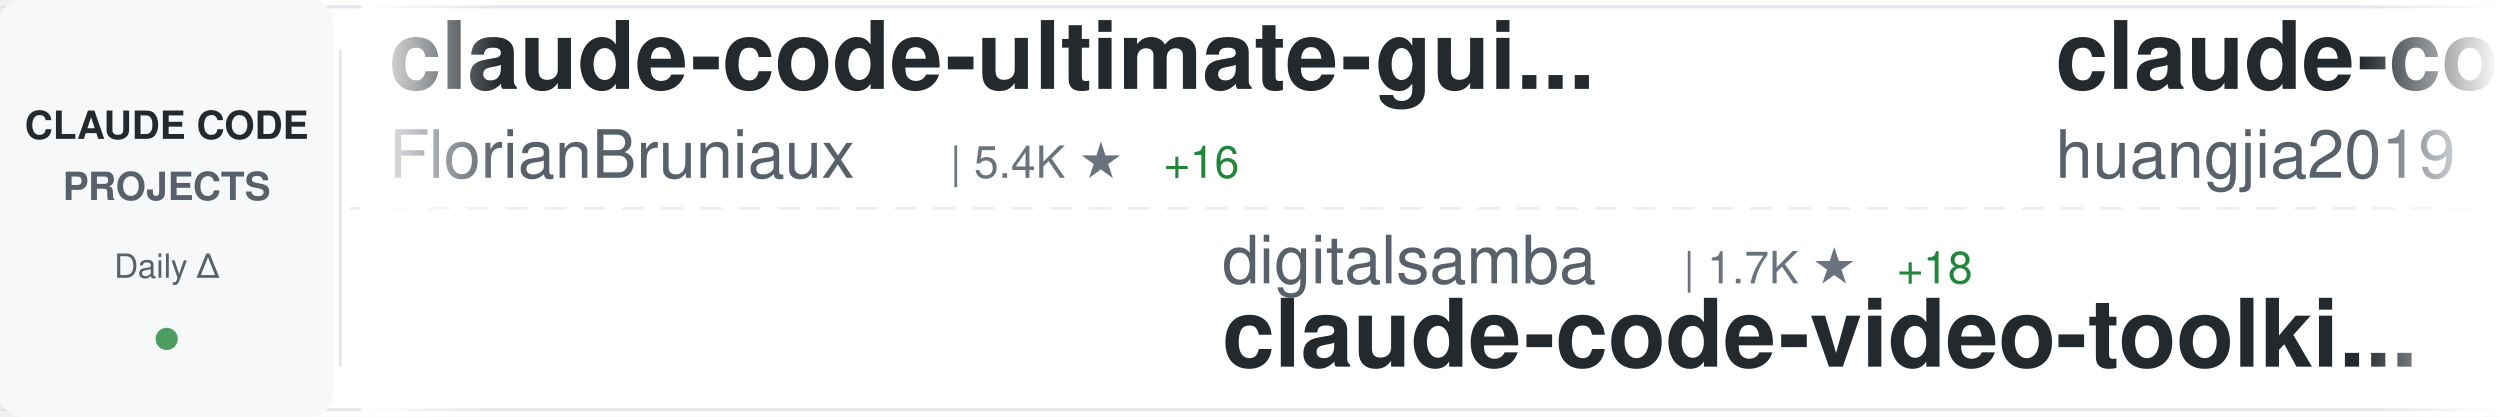
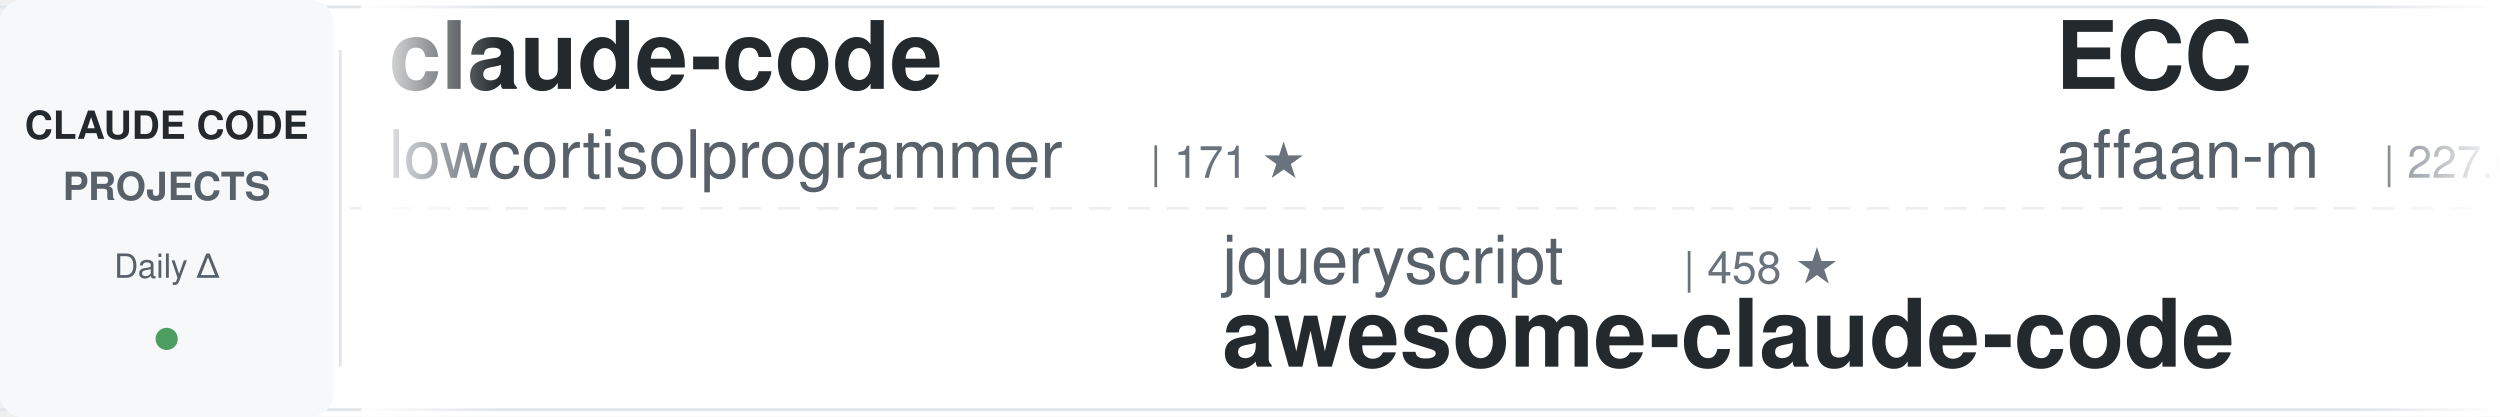
<svg xmlns="http://www.w3.org/2000/svg" width="900" height="150">
  <defs>
    <linearGradient id="awesomeLeftFade" x1="0%" y1="0%" x2="100%" y2="0%">
      <stop offset="0%" style="stop-color:#ffffff;stop-opacity:1" />
      <stop offset="100%" style="stop-color:#ffffff;stop-opacity:0" />
    </linearGradient>
    <linearGradient id="awesomeRightFade" x1="0%" y1="0%" x2="100%" y2="0%">
      <stop offset="0%" style="stop-color:#ffffff;stop-opacity:0" />
      <stop offset="100%" style="stop-color:#ffffff;stop-opacity:1" />
    </linearGradient>
  </defs>
  <rect width="900" height="150" fill="#ffffff" rx="8" />
  <rect x="0" y="2" width="900" height="1" fill="#e1e4e8" />
  <rect x="0" y="147" width="900" height="1" fill="#e1e4e8" />
  <line x1="0" y1="75" x2="900" y2="75" stroke="#e1e4e8" stroke-width="1" stroke-dasharray="8 6" opacity="0.6" />
  <rect x="0" y="0" width="120" height="150" fill="#f6f8fa" rx="8" />
  <text x="60" y="50" font-family="-apple-system, BlinkMacSystemFont, 'Segoe UI', Helvetica, Arial, sans-serif" font-size="14" font-weight="600" fill="#24292e" text-anchor="middle">CLAUDE CODE</text>
  <text x="60" y="72" font-family="-apple-system, BlinkMacSystemFont, 'Segoe UI', Helvetica, Arial, sans-serif" font-size="14" font-weight="600" fill="#586069" text-anchor="middle">PROJECTS</text>
  <text x="60" y="100" font-family="-apple-system, BlinkMacSystemFont, 'Segoe UI', Helvetica, Arial, sans-serif" font-size="12" font-weight="500" fill="#586069" text-anchor="middle">Daily Δ</text>
  <circle cx="60" cy="122" r="4" fill="#22863a" opacity="0.8" />
  <rect x="122" y="18" width="1" height="114" fill="#e1e4e8" />
  <clipPath id="awesomeTickerClip">
    <rect x="130" y="0" width="770" height="150" />
  </clipPath>
  <g clip-path="url(#awesomeTickerClip)">
    <g id="awesomeTickerItems">
      <animateTransform attributeName="transform" attributeType="XML" type="translate" from="0 0" to="-3000 0" dur="54s" repeatCount="indefinite" />
      <g transform="translate(0, 0)">
-         <text x="140" y="32" font-family="-apple-system, BlinkMacSystemFont, 'Segoe UI', Helvetica, Arial, sans-serif" font-size="34" font-weight="600" fill="#24292e">claude-code-ultimate-gui...</text>
-         <text x="140" y="64" font-family="-apple-system, BlinkMacSystemFont, 'Segoe UI', Helvetica, Arial, sans-serif" font-size="24" font-weight="400" fill="#586069">FlorianBruniaux</text>
-         <text x="342" y="64" font-family="-apple-system, BlinkMacSystemFont, 'Segoe UI', Helvetica, Arial, sans-serif" font-size="16" font-weight="500" fill="#6a737d">| 5.4K ★</text>
-         <text x="419" y="64" font-family="-apple-system, BlinkMacSystemFont, 'Segoe UI', Helvetica, Arial, sans-serif" font-size="16" font-weight="500" fill="#22863a"> +16</text>
+         <text x="140" y="32" font-family="-apple-system, BlinkMacSystemFont, 'Segoe UI', Helvetica, Arial, sans-serif" font-size="34" font-weight="600" fill="#24292e">claude-code</text>
+         <text x="140" y="64" font-family="-apple-system, BlinkMacSystemFont, 'Segoe UI', Helvetica, Arial, sans-serif" font-size="24" font-weight="400" fill="#586069">lowcortisolprogrammer</text>
+         <text x="414" y="64" font-family="-apple-system, BlinkMacSystemFont, 'Segoe UI', Helvetica, Arial, sans-serif" font-size="16" font-weight="500" fill="#6a737d">| 171 ★</text>
      </g>
      <g transform="translate(300, 0)">
-         <text x="140" y="102" font-family="-apple-system, BlinkMacSystemFont, 'Segoe UI', Helvetica, Arial, sans-serif" font-size="24" font-weight="400" fill="#586069">digitalsamba</text>
-         <text x="306" y="102" font-family="-apple-system, BlinkMacSystemFont, 'Segoe UI', Helvetica, Arial, sans-serif" font-size="16" font-weight="500" fill="#6a737d">| 1.7K ★</text>
-         <text x="383" y="102" font-family="-apple-system, BlinkMacSystemFont, 'Segoe UI', Helvetica, Arial, sans-serif" font-size="16" font-weight="500" fill="#22863a"> +18</text>
-         <text x="140" y="132" font-family="-apple-system, BlinkMacSystemFont, 'Segoe UI', Helvetica, Arial, sans-serif" font-size="34" font-weight="600" fill="#24292e">claude-code-video-toolki...</text>
-       </g>
-       <g transform="translate(600, 0)">
-         <text x="140" y="32" font-family="-apple-system, BlinkMacSystemFont, 'Segoe UI', Helvetica, Arial, sans-serif" font-size="34" font-weight="600" fill="#24292e">claude-code-engineering</text>
-         <text x="140" y="64" font-family="-apple-system, BlinkMacSystemFont, 'Segoe UI', Helvetica, Arial, sans-serif" font-size="24" font-weight="400" fill="#586069">huangjia2019</text>
-         <text x="306" y="64" font-family="-apple-system, BlinkMacSystemFont, 'Segoe UI', Helvetica, Arial, sans-serif" font-size="16" font-weight="500" fill="#6a737d">| 950 ★</text>
-         <text x="374" y="64" font-family="-apple-system, BlinkMacSystemFont, 'Segoe UI', Helvetica, Arial, sans-serif" font-size="16" font-weight="500" fill="#22863a"> +8</text>
-       </g>
-       <g transform="translate(900, 0)">
        <text x="140" y="102" font-family="-apple-system, BlinkMacSystemFont, 'Segoe UI', Helvetica, Arial, sans-serif" font-size="24" font-weight="400" fill="#586069">jqueryscript</text>
        <text x="306" y="102" font-family="-apple-system, BlinkMacSystemFont, 'Segoe UI', Helvetica, Arial, sans-serif" font-size="16" font-weight="500" fill="#6a737d">| 458 ★</text>
        <text x="140" y="132" font-family="-apple-system, BlinkMacSystemFont, 'Segoe UI', Helvetica, Arial, sans-serif" font-size="34" font-weight="600" fill="#24292e">awesome-claude-code</text>
      </g>
+       <g transform="translate(600, 0)">
+         <text x="140" y="32" font-family="-apple-system, BlinkMacSystemFont, 'Segoe UI', Helvetica, Arial, sans-serif" font-size="34" font-weight="600" fill="#24292e">ECC</text>
+         <text x="140" y="64" font-family="-apple-system, BlinkMacSystemFont, 'Segoe UI', Helvetica, Arial, sans-serif" font-size="24" font-weight="400" fill="#586069">affaan-m</text>
+         <text x="258" y="64" font-family="-apple-system, BlinkMacSystemFont, 'Segoe UI', Helvetica, Arial, sans-serif" font-size="16" font-weight="500" fill="#6a737d">| 227.0K ★</text>
+         <text x="353" y="64" font-family="-apple-system, BlinkMacSystemFont, 'Segoe UI', Helvetica, Arial, sans-serif" font-size="16" font-weight="500" fill="#22863a"> +412</text>
+       </g>
+       <g transform="translate(900, 0)">
+         <text x="140" y="102" font-family="-apple-system, BlinkMacSystemFont, 'Segoe UI', Helvetica, Arial, sans-serif" font-size="24" font-weight="400" fill="#586069">digitalsamba</text>
+         <text x="306" y="102" font-family="-apple-system, BlinkMacSystemFont, 'Segoe UI', Helvetica, Arial, sans-serif" font-size="16" font-weight="500" fill="#6a737d">| 1.7K ★</text>
+         <text x="383" y="102" font-family="-apple-system, BlinkMacSystemFont, 'Segoe UI', Helvetica, Arial, sans-serif" font-size="16" font-weight="500" fill="#22863a"> +14</text>
+         <text x="140" y="132" font-family="-apple-system, BlinkMacSystemFont, 'Segoe UI', Helvetica, Arial, sans-serif" font-size="34" font-weight="600" fill="#24292e">claude-code-video-toolki...</text>
+       </g>
      <g transform="translate(1200, 0)">
-         <text x="140" y="32" font-family="-apple-system, BlinkMacSystemFont, 'Segoe UI', Helvetica, Arial, sans-serif" font-size="34" font-weight="600" fill="#24292e">claude-code-proxy</text>
-         <text x="140" y="64" font-family="-apple-system, BlinkMacSystemFont, 'Segoe UI', Helvetica, Arial, sans-serif" font-size="24" font-weight="400" fill="#586069">1rgs</text>
-         <text x="210" y="64" font-family="-apple-system, BlinkMacSystemFont, 'Segoe UI', Helvetica, Arial, sans-serif" font-size="16" font-weight="500" fill="#6a737d">| 3.7K ★</text>
-         <text x="287" y="64" font-family="-apple-system, BlinkMacSystemFont, 'Segoe UI', Helvetica, Arial, sans-serif" font-size="16" font-weight="500" fill="#22863a"> +6</text>
+         <text x="140" y="32" font-family="-apple-system, BlinkMacSystemFont, 'Segoe UI', Helvetica, Arial, sans-serif" font-size="34" font-weight="600" fill="#24292e">claude-code-plugins-plus...</text>
+         <text x="140" y="64" font-family="-apple-system, BlinkMacSystemFont, 'Segoe UI', Helvetica, Arial, sans-serif" font-size="24" font-weight="400" fill="#586069">jeremylongshore</text>
+         <text x="342" y="64" font-family="-apple-system, BlinkMacSystemFont, 'Segoe UI', Helvetica, Arial, sans-serif" font-size="16" font-weight="500" fill="#6a737d">| 2.5K ★</text>
+         <text x="419" y="64" font-family="-apple-system, BlinkMacSystemFont, 'Segoe UI', Helvetica, Arial, sans-serif" font-size="16" font-weight="500" fill="#22863a"> +3</text>
      </g>
      <g transform="translate(1500, 0)">
-         <text x="140" y="102" font-family="-apple-system, BlinkMacSystemFont, 'Segoe UI', Helvetica, Arial, sans-serif" font-size="24" font-weight="400" fill="#586069">fazxes</text>
-         <text x="234" y="102" font-family="-apple-system, BlinkMacSystemFont, 'Segoe UI', Helvetica, Arial, sans-serif" font-size="16" font-weight="500" fill="#6a737d">| 224 ★</text>
-         <text x="140" y="132" font-family="-apple-system, BlinkMacSystemFont, 'Segoe UI', Helvetica, Arial, sans-serif" font-size="34" font-weight="600" fill="#24292e">Claude-code</text>
+         <text x="140" y="102" font-family="-apple-system, BlinkMacSystemFont, 'Segoe UI', Helvetica, Arial, sans-serif" font-size="24" font-weight="400" fill="#586069">T-Lab-CUHKSZ</text>
+         <text x="306" y="102" font-family="-apple-system, BlinkMacSystemFont, 'Segoe UI', Helvetica, Arial, sans-serif" font-size="16" font-weight="500" fill="#6a737d">| 322 ★</text>
+         <text x="140" y="132" font-family="-apple-system, BlinkMacSystemFont, 'Segoe UI', Helvetica, Arial, sans-serif" font-size="34" font-weight="600" fill="#24292e">claude-code</text>
      </g>
      <g transform="translate(1800, 0)">
-         <text x="140" y="32" font-family="-apple-system, BlinkMacSystemFont, 'Segoe UI', Helvetica, Arial, sans-serif" font-size="34" font-weight="600" fill="#24292e">claude-code</text>
-         <text x="140" y="64" font-family="-apple-system, BlinkMacSystemFont, 'Segoe UI', Helvetica, Arial, sans-serif" font-size="24" font-weight="400" fill="#586069">tanbiralam</text>
-         <text x="282" y="64" font-family="-apple-system, BlinkMacSystemFont, 'Segoe UI', Helvetica, Arial, sans-serif" font-size="16" font-weight="500" fill="#6a737d">| 2.0K ★</text>
-         <text x="359" y="64" font-family="-apple-system, BlinkMacSystemFont, 'Segoe UI', Helvetica, Arial, sans-serif" font-size="16" font-weight="500" fill="#22863a"> +6</text>
+         <text x="140" y="32" font-family="-apple-system, BlinkMacSystemFont, 'Segoe UI', Helvetica, Arial, sans-serif" font-size="34" font-weight="600" fill="#24292e">claude-code-webui</text>
+         <text x="140" y="64" font-family="-apple-system, BlinkMacSystemFont, 'Segoe UI', Helvetica, Arial, sans-serif" font-size="24" font-weight="400" fill="#586069">sugyan</text>
+         <text x="234" y="64" font-family="-apple-system, BlinkMacSystemFont, 'Segoe UI', Helvetica, Arial, sans-serif" font-size="16" font-weight="500" fill="#6a737d">| 1.1K ★</text>
      </g>
      <g transform="translate(2100, 0)">
-         <text x="140" y="102" font-family="-apple-system, BlinkMacSystemFont, 'Segoe UI', Helvetica, Arial, sans-serif" font-size="24" font-weight="400" fill="#586069">darcyegb</text>
-         <text x="258" y="102" font-family="-apple-system, BlinkMacSystemFont, 'Segoe UI', Helvetica, Arial, sans-serif" font-size="16" font-weight="500" fill="#6a737d">| 744 ★</text>
-         <text x="140" y="132" font-family="-apple-system, BlinkMacSystemFont, 'Segoe UI', Helvetica, Arial, sans-serif" font-size="34" font-weight="600" fill="#24292e">ClaudeCodeAgents</text>
+         <text x="140" y="102" font-family="-apple-system, BlinkMacSystemFont, 'Segoe UI', Helvetica, Arial, sans-serif" font-size="24" font-weight="400" fill="#586069">freestylefly</text>
+         <text x="306" y="102" font-family="-apple-system, BlinkMacSystemFont, 'Segoe UI', Helvetica, Arial, sans-serif" font-size="16" font-weight="500" fill="#6a737d">| 127 ★</text>
+         <text x="140" y="132" font-family="-apple-system, BlinkMacSystemFont, 'Segoe UI', Helvetica, Arial, sans-serif" font-size="34" font-weight="600" fill="#24292e">claude-code</text>
      </g>
      <g transform="translate(2400, 0)">
-         <text x="140" y="32" font-family="-apple-system, BlinkMacSystemFont, 'Segoe UI', Helvetica, Arial, sans-serif" font-size="34" font-weight="600" fill="#24292e">claude-code</text>
-         <text x="140" y="64" font-family="-apple-system, BlinkMacSystemFont, 'Segoe UI', Helvetica, Arial, sans-serif" font-size="24" font-weight="400" fill="#586069">isboyjc</text>
-         <text x="246" y="64" font-family="-apple-system, BlinkMacSystemFont, 'Segoe UI', Helvetica, Arial, sans-serif" font-size="16" font-weight="500" fill="#6a737d">| 160 ★</text>
+         <text x="140" y="32" font-family="-apple-system, BlinkMacSystemFont, 'Segoe UI', Helvetica, Arial, sans-serif" font-size="34" font-weight="600" fill="#24292e">oh-my-claudecode</text>
+         <text x="140" y="64" font-family="-apple-system, BlinkMacSystemFont, 'Segoe UI', Helvetica, Arial, sans-serif" font-size="24" font-weight="400" fill="#586069">Yeachan-Heo</text>
+         <text x="294" y="64" font-family="-apple-system, BlinkMacSystemFont, 'Segoe UI', Helvetica, Arial, sans-serif" font-size="16" font-weight="500" fill="#6a737d">| 37.5K ★</text>
+         <text x="380" y="64" font-family="-apple-system, BlinkMacSystemFont, 'Segoe UI', Helvetica, Arial, sans-serif" font-size="16" font-weight="500" fill="#22863a"> +51</text>
      </g>
      <g transform="translate(2700, 0)">
-         <text x="140" y="102" font-family="-apple-system, BlinkMacSystemFont, 'Segoe UI', Helvetica, Arial, sans-serif" font-size="24" font-weight="400" fill="#586069">zstmfhy</text>
-         <text x="246" y="102" font-family="-apple-system, BlinkMacSystemFont, 'Segoe UI', Helvetica, Arial, sans-serif" font-size="16" font-weight="500" fill="#6a737d">| 190 ★</text>
-         <text x="140" y="132" font-family="-apple-system, BlinkMacSystemFont, 'Segoe UI', Helvetica, Arial, sans-serif" font-size="34" font-weight="600" fill="#24292e">Claude-code</text>
+         <text x="140" y="102" font-family="-apple-system, BlinkMacSystemFont, 'Segoe UI', Helvetica, Arial, sans-serif" font-size="24" font-weight="400" fill="#586069">oboard</text>
+         <text x="234" y="102" font-family="-apple-system, BlinkMacSystemFont, 'Segoe UI', Helvetica, Arial, sans-serif" font-size="16" font-weight="500" fill="#6a737d">| 3.2K ★</text>
+         <text x="311" y="102" font-family="-apple-system, BlinkMacSystemFont, 'Segoe UI', Helvetica, Arial, sans-serif" font-size="16" font-weight="500" fill="#22863a"> +1</text>
+         <text x="140" y="132" font-family="-apple-system, BlinkMacSystemFont, 'Segoe UI', Helvetica, Arial, sans-serif" font-size="34" font-weight="600" fill="#24292e">claude-code-rev</text>
      </g>
      <g transform="translate(3000, 0)">
-         <text x="140" y="32" font-family="-apple-system, BlinkMacSystemFont, 'Segoe UI', Helvetica, Arial, sans-serif" font-size="34" font-weight="600" fill="#24292e">claude-code-ultimate-gui...</text>
-         <text x="140" y="64" font-family="-apple-system, BlinkMacSystemFont, 'Segoe UI', Helvetica, Arial, sans-serif" font-size="24" font-weight="400" fill="#586069">FlorianBruniaux</text>
-         <text x="342" y="64" font-family="-apple-system, BlinkMacSystemFont, 'Segoe UI', Helvetica, Arial, sans-serif" font-size="16" font-weight="500" fill="#6a737d">| 5.4K ★</text>
-         <text x="419" y="64" font-family="-apple-system, BlinkMacSystemFont, 'Segoe UI', Helvetica, Arial, sans-serif" font-size="16" font-weight="500" fill="#22863a"> +16</text>
+         <text x="140" y="32" font-family="-apple-system, BlinkMacSystemFont, 'Segoe UI', Helvetica, Arial, sans-serif" font-size="34" font-weight="600" fill="#24292e">claude-code</text>
+         <text x="140" y="64" font-family="-apple-system, BlinkMacSystemFont, 'Segoe UI', Helvetica, Arial, sans-serif" font-size="24" font-weight="400" fill="#586069">lowcortisolprogrammer</text>
+         <text x="414" y="64" font-family="-apple-system, BlinkMacSystemFont, 'Segoe UI', Helvetica, Arial, sans-serif" font-size="16" font-weight="500" fill="#6a737d">| 171 ★</text>
      </g>
      <g transform="translate(3300, 0)">
-         <text x="140" y="102" font-family="-apple-system, BlinkMacSystemFont, 'Segoe UI', Helvetica, Arial, sans-serif" font-size="24" font-weight="400" fill="#586069">digitalsamba</text>
-         <text x="306" y="102" font-family="-apple-system, BlinkMacSystemFont, 'Segoe UI', Helvetica, Arial, sans-serif" font-size="16" font-weight="500" fill="#6a737d">| 1.7K ★</text>
-         <text x="383" y="102" font-family="-apple-system, BlinkMacSystemFont, 'Segoe UI', Helvetica, Arial, sans-serif" font-size="16" font-weight="500" fill="#22863a"> +18</text>
-         <text x="140" y="132" font-family="-apple-system, BlinkMacSystemFont, 'Segoe UI', Helvetica, Arial, sans-serif" font-size="34" font-weight="600" fill="#24292e">claude-code-video-toolki...</text>
-       </g>
-       <g transform="translate(3600, 0)">
-         <text x="140" y="32" font-family="-apple-system, BlinkMacSystemFont, 'Segoe UI', Helvetica, Arial, sans-serif" font-size="34" font-weight="600" fill="#24292e">claude-code-engineering</text>
-         <text x="140" y="64" font-family="-apple-system, BlinkMacSystemFont, 'Segoe UI', Helvetica, Arial, sans-serif" font-size="24" font-weight="400" fill="#586069">huangjia2019</text>
-         <text x="306" y="64" font-family="-apple-system, BlinkMacSystemFont, 'Segoe UI', Helvetica, Arial, sans-serif" font-size="16" font-weight="500" fill="#6a737d">| 950 ★</text>
-         <text x="374" y="64" font-family="-apple-system, BlinkMacSystemFont, 'Segoe UI', Helvetica, Arial, sans-serif" font-size="16" font-weight="500" fill="#22863a"> +8</text>
-       </g>
-       <g transform="translate(3900, 0)">
        <text x="140" y="102" font-family="-apple-system, BlinkMacSystemFont, 'Segoe UI', Helvetica, Arial, sans-serif" font-size="24" font-weight="400" fill="#586069">jqueryscript</text>
        <text x="306" y="102" font-family="-apple-system, BlinkMacSystemFont, 'Segoe UI', Helvetica, Arial, sans-serif" font-size="16" font-weight="500" fill="#6a737d">| 458 ★</text>
        <text x="140" y="132" font-family="-apple-system, BlinkMacSystemFont, 'Segoe UI', Helvetica, Arial, sans-serif" font-size="34" font-weight="600" fill="#24292e">awesome-claude-code</text>
+       </g>
+       <g transform="translate(3600, 0)">
+         <text x="140" y="32" font-family="-apple-system, BlinkMacSystemFont, 'Segoe UI', Helvetica, Arial, sans-serif" font-size="34" font-weight="600" fill="#24292e">ECC</text>
+         <text x="140" y="64" font-family="-apple-system, BlinkMacSystemFont, 'Segoe UI', Helvetica, Arial, sans-serif" font-size="24" font-weight="400" fill="#586069">affaan-m</text>
+         <text x="258" y="64" font-family="-apple-system, BlinkMacSystemFont, 'Segoe UI', Helvetica, Arial, sans-serif" font-size="16" font-weight="500" fill="#6a737d">| 227.0K ★</text>
+         <text x="353" y="64" font-family="-apple-system, BlinkMacSystemFont, 'Segoe UI', Helvetica, Arial, sans-serif" font-size="16" font-weight="500" fill="#22863a"> +412</text>
+       </g>
+       <g transform="translate(3900, 0)">
+         <text x="140" y="102" font-family="-apple-system, BlinkMacSystemFont, 'Segoe UI', Helvetica, Arial, sans-serif" font-size="24" font-weight="400" fill="#586069">digitalsamba</text>
+         <text x="306" y="102" font-family="-apple-system, BlinkMacSystemFont, 'Segoe UI', Helvetica, Arial, sans-serif" font-size="16" font-weight="500" fill="#6a737d">| 1.7K ★</text>
+         <text x="383" y="102" font-family="-apple-system, BlinkMacSystemFont, 'Segoe UI', Helvetica, Arial, sans-serif" font-size="16" font-weight="500" fill="#22863a"> +14</text>
+         <text x="140" y="132" font-family="-apple-system, BlinkMacSystemFont, 'Segoe UI', Helvetica, Arial, sans-serif" font-size="34" font-weight="600" fill="#24292e">claude-code-video-toolki...</text>
      </g>
    </g>
  </g>
  <rect x="130" y="0" width="50" height="150" fill="url(#awesomeLeftFade)" />
  <rect x="850" y="0" width="50" height="150" fill="url(#awesomeRightFade)" />
</svg>
